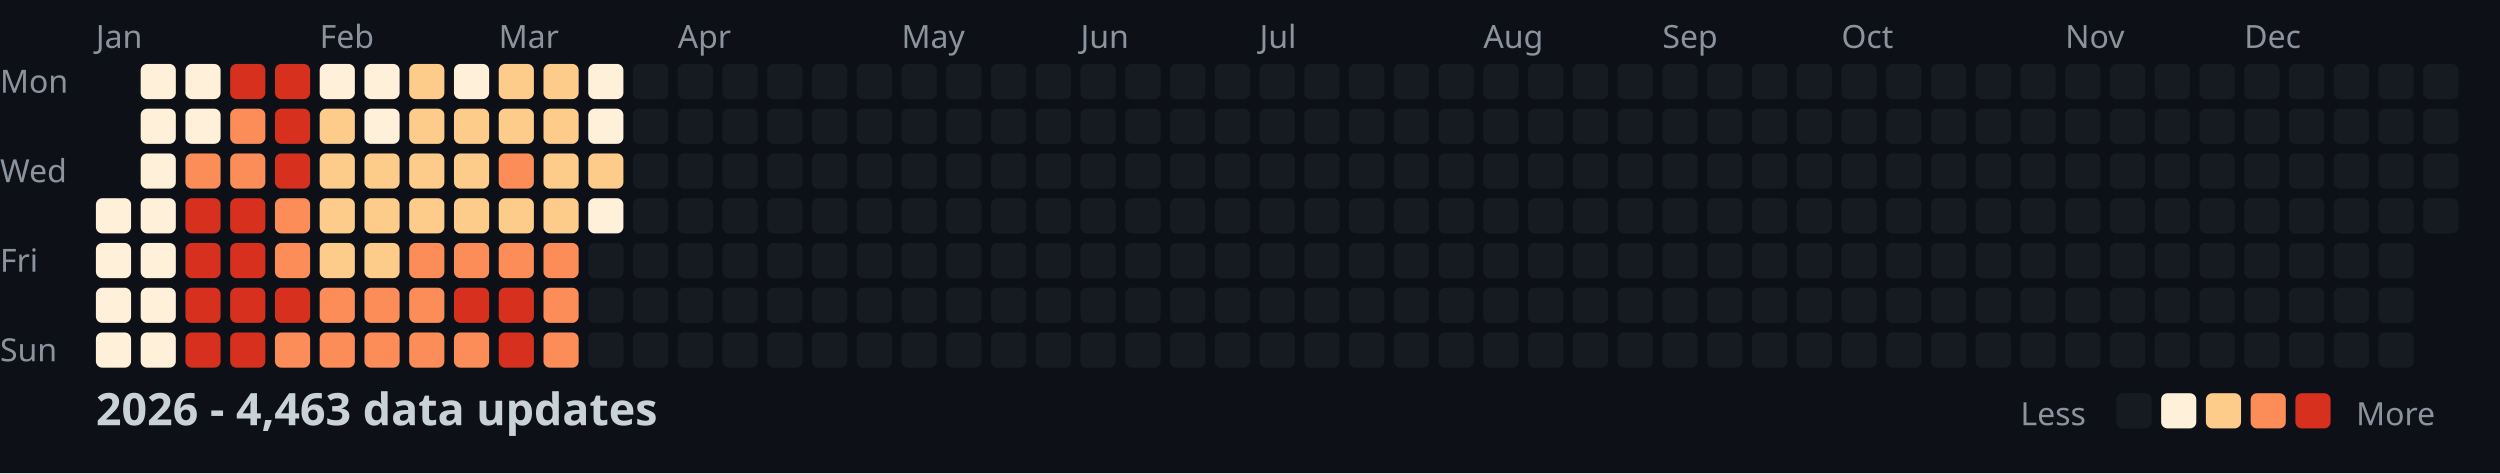
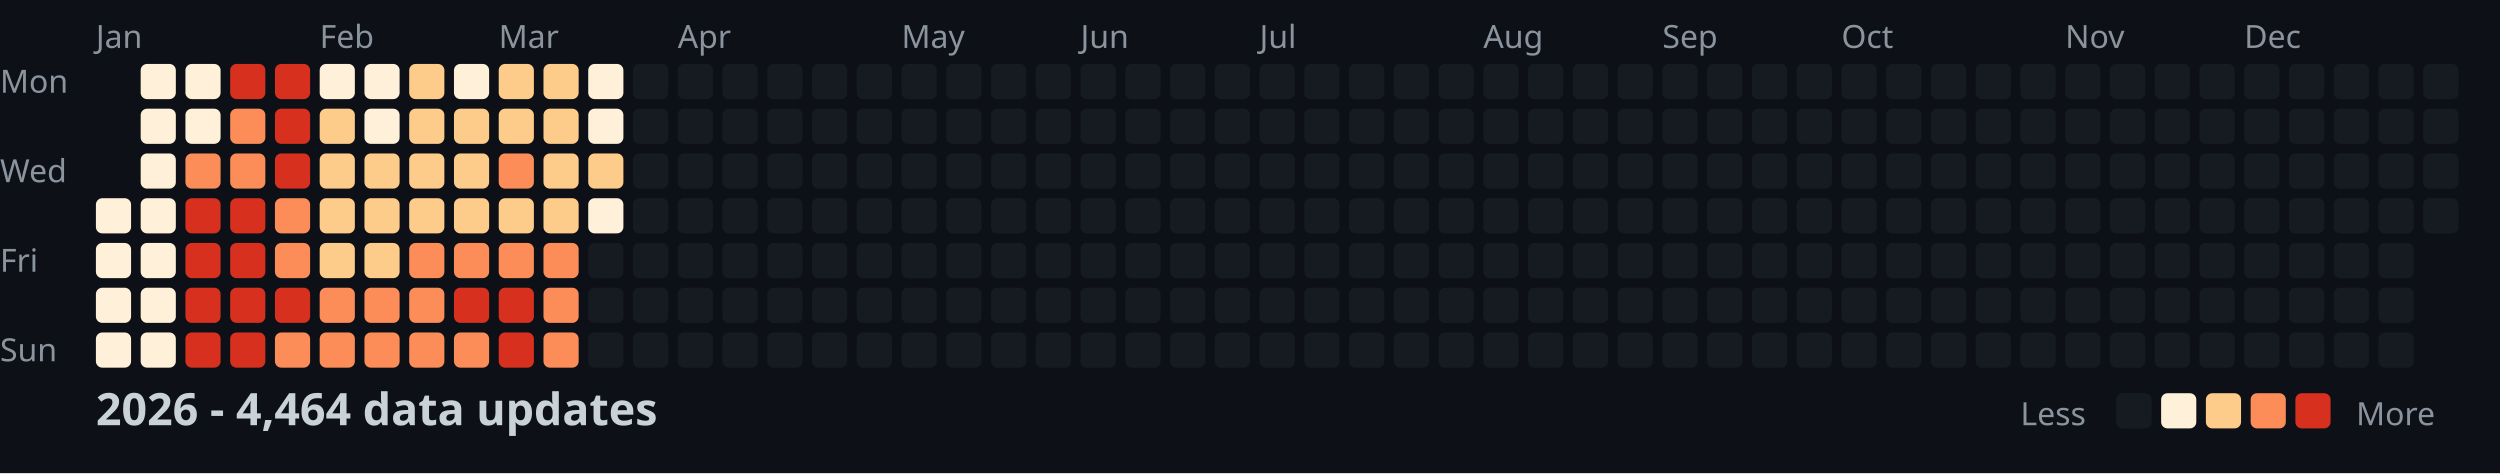
<svg xmlns="http://www.w3.org/2000/svg" width="782" height="148">
  <style>
    .month { font: 10px sans-serif; fill: #8b949e; }
    .day { font: 10px sans-serif; fill: #8b949e; }
    .title { font: bold 14px sans-serif; fill: #c9d1d9; }
    .legend { font: 10px sans-serif; fill: #8b949e; }
  </style>
  <rect width="100%" height="100%" fill="#0d1117" />
  <text x="0" y="29" class="day">Mon</text>
  <text x="0" y="57" class="day">Wed</text>
  <text x="0" y="85" class="day">Fri</text>
  <text x="0" y="113" class="day">Sun</text>
  <text x="30" y="15" class="month">Jan</text>
  <text x="100" y="15" class="month">Feb</text>
  <text x="156" y="15" class="month">Mar</text>
  <text x="212" y="15" class="month">Apr</text>
  <text x="282" y="15" class="month">May</text>
  <text x="338" y="15" class="month">Jun</text>
  <text x="394" y="15" class="month">Jul</text>
  <text x="464" y="15" class="month">Aug</text>
  <text x="520" y="15" class="month">Sep</text>
  <text x="576" y="15" class="month">Oct</text>
  <text x="646" y="15" class="month">Nov</text>
  <text x="702" y="15" class="month">Dec</text>
  <rect x="30" y="62" width="11" height="11" fill="#fef0d9" rx="2" />
  <rect x="30" y="76" width="11" height="11" fill="#fef0d9" rx="2" />
  <rect x="30" y="90" width="11" height="11" fill="#fef0d9" rx="2" />
  <rect x="30" y="104" width="11" height="11" fill="#fef0d9" rx="2" />
  <rect x="44" y="20" width="11" height="11" fill="#fef0d9" rx="2" />
  <rect x="44" y="34" width="11" height="11" fill="#fef0d9" rx="2" />
  <rect x="44" y="48" width="11" height="11" fill="#fef0d9" rx="2" />
  <rect x="44" y="62" width="11" height="11" fill="#fef0d9" rx="2" />
  <rect x="44" y="76" width="11" height="11" fill="#fef0d9" rx="2" />
  <rect x="44" y="90" width="11" height="11" fill="#fef0d9" rx="2" />
  <rect x="44" y="104" width="11" height="11" fill="#fef0d9" rx="2" />
  <rect x="58" y="20" width="11" height="11" fill="#fef0d9" rx="2" />
  <rect x="58" y="34" width="11" height="11" fill="#fef0d9" rx="2" />
  <rect x="58" y="48" width="11" height="11" fill="#fc8d59" rx="2" />
  <rect x="58" y="62" width="11" height="11" fill="#d7301f" rx="2" />
  <rect x="58" y="76" width="11" height="11" fill="#d7301f" rx="2" />
  <rect x="58" y="90" width="11" height="11" fill="#d7301f" rx="2" />
  <rect x="58" y="104" width="11" height="11" fill="#d7301f" rx="2" />
  <rect x="72" y="20" width="11" height="11" fill="#d7301f" rx="2" />
  <rect x="72" y="34" width="11" height="11" fill="#fc8d59" rx="2" />
  <rect x="72" y="48" width="11" height="11" fill="#fc8d59" rx="2" />
  <rect x="72" y="62" width="11" height="11" fill="#d7301f" rx="2" />
  <rect x="72" y="76" width="11" height="11" fill="#d7301f" rx="2" />
  <rect x="72" y="90" width="11" height="11" fill="#d7301f" rx="2" />
  <rect x="72" y="104" width="11" height="11" fill="#d7301f" rx="2" />
  <rect x="86" y="20" width="11" height="11" fill="#d7301f" rx="2" />
  <rect x="86" y="34" width="11" height="11" fill="#d7301f" rx="2" />
  <rect x="86" y="48" width="11" height="11" fill="#d7301f" rx="2" />
  <rect x="86" y="62" width="11" height="11" fill="#fc8d59" rx="2" />
  <rect x="86" y="76" width="11" height="11" fill="#fc8d59" rx="2" />
  <rect x="86" y="90" width="11" height="11" fill="#d7301f" rx="2" />
  <rect x="86" y="104" width="11" height="11" fill="#fc8d59" rx="2" />
  <rect x="100" y="20" width="11" height="11" fill="#fef0d9" rx="2" />
  <rect x="100" y="34" width="11" height="11" fill="#fdcc8a" rx="2" />
  <rect x="100" y="48" width="11" height="11" fill="#fdcc8a" rx="2" />
  <rect x="100" y="62" width="11" height="11" fill="#fdcc8a" rx="2" />
  <rect x="100" y="76" width="11" height="11" fill="#fdcc8a" rx="2" />
  <rect x="100" y="90" width="11" height="11" fill="#fc8d59" rx="2" />
  <rect x="100" y="104" width="11" height="11" fill="#fc8d59" rx="2" />
  <rect x="114" y="20" width="11" height="11" fill="#fef0d9" rx="2" />
  <rect x="114" y="34" width="11" height="11" fill="#fef0d9" rx="2" />
  <rect x="114" y="48" width="11" height="11" fill="#fdcc8a" rx="2" />
  <rect x="114" y="62" width="11" height="11" fill="#fdcc8a" rx="2" />
  <rect x="114" y="76" width="11" height="11" fill="#fdcc8a" rx="2" />
  <rect x="114" y="90" width="11" height="11" fill="#fc8d59" rx="2" />
  <rect x="114" y="104" width="11" height="11" fill="#fc8d59" rx="2" />
  <rect x="128" y="20" width="11" height="11" fill="#fdcc8a" rx="2" />
  <rect x="128" y="34" width="11" height="11" fill="#fdcc8a" rx="2" />
  <rect x="128" y="48" width="11" height="11" fill="#fdcc8a" rx="2" />
  <rect x="128" y="62" width="11" height="11" fill="#fdcc8a" rx="2" />
  <rect x="128" y="76" width="11" height="11" fill="#fc8d59" rx="2" />
  <rect x="128" y="90" width="11" height="11" fill="#fc8d59" rx="2" />
  <rect x="128" y="104" width="11" height="11" fill="#fc8d59" rx="2" />
  <rect x="142" y="20" width="11" height="11" fill="#fef0d9" rx="2" />
  <rect x="142" y="34" width="11" height="11" fill="#fdcc8a" rx="2" />
  <rect x="142" y="48" width="11" height="11" fill="#fdcc8a" rx="2" />
  <rect x="142" y="62" width="11" height="11" fill="#fdcc8a" rx="2" />
  <rect x="142" y="76" width="11" height="11" fill="#fc8d59" rx="2" />
  <rect x="142" y="90" width="11" height="11" fill="#d7301f" rx="2" />
  <rect x="142" y="104" width="11" height="11" fill="#fc8d59" rx="2" />
  <rect x="156" y="20" width="11" height="11" fill="#fdcc8a" rx="2" />
  <rect x="156" y="34" width="11" height="11" fill="#fdcc8a" rx="2" />
  <rect x="156" y="48" width="11" height="11" fill="#fc8d59" rx="2" />
  <rect x="156" y="62" width="11" height="11" fill="#fdcc8a" rx="2" />
  <rect x="156" y="76" width="11" height="11" fill="#fc8d59" rx="2" />
  <rect x="156" y="90" width="11" height="11" fill="#d7301f" rx="2" />
  <rect x="156" y="104" width="11" height="11" fill="#d7301f" rx="2" />
  <rect x="170" y="20" width="11" height="11" fill="#fdcc8a" rx="2" />
  <rect x="170" y="34" width="11" height="11" fill="#fdcc8a" rx="2" />
  <rect x="170" y="48" width="11" height="11" fill="#fdcc8a" rx="2" />
  <rect x="170" y="62" width="11" height="11" fill="#fdcc8a" rx="2" />
  <rect x="170" y="76" width="11" height="11" fill="#fc8d59" rx="2" />
  <rect x="170" y="90" width="11" height="11" fill="#fc8d59" rx="2" />
  <rect x="170" y="104" width="11" height="11" fill="#fc8d59" rx="2" />
  <rect x="184" y="20" width="11" height="11" fill="#fef0d9" rx="2" />
  <rect x="184" y="34" width="11" height="11" fill="#fef0d9" rx="2" />
  <rect x="184" y="48" width="11" height="11" fill="#fdcc8a" rx="2" />
  <rect x="184" y="62" width="11" height="11" fill="#fef0d9" rx="2" />
  <rect x="184" y="76" width="11" height="11" fill="#161b22" rx="2" />
  <rect x="184" y="90" width="11" height="11" fill="#161b22" rx="2" />
  <rect x="184" y="104" width="11" height="11" fill="#161b22" rx="2" />
  <rect x="198" y="20" width="11" height="11" fill="#161b22" rx="2" />
  <rect x="198" y="34" width="11" height="11" fill="#161b22" rx="2" />
  <rect x="198" y="48" width="11" height="11" fill="#161b22" rx="2" />
  <rect x="198" y="62" width="11" height="11" fill="#161b22" rx="2" />
  <rect x="198" y="76" width="11" height="11" fill="#161b22" rx="2" />
  <rect x="198" y="90" width="11" height="11" fill="#161b22" rx="2" />
  <rect x="198" y="104" width="11" height="11" fill="#161b22" rx="2" />
  <rect x="212" y="20" width="11" height="11" fill="#161b22" rx="2" />
  <rect x="212" y="34" width="11" height="11" fill="#161b22" rx="2" />
  <rect x="212" y="48" width="11" height="11" fill="#161b22" rx="2" />
  <rect x="212" y="62" width="11" height="11" fill="#161b22" rx="2" />
  <rect x="212" y="76" width="11" height="11" fill="#161b22" rx="2" />
  <rect x="212" y="90" width="11" height="11" fill="#161b22" rx="2" />
  <rect x="212" y="104" width="11" height="11" fill="#161b22" rx="2" />
  <rect x="226" y="20" width="11" height="11" fill="#161b22" rx="2" />
  <rect x="226" y="34" width="11" height="11" fill="#161b22" rx="2" />
  <rect x="226" y="48" width="11" height="11" fill="#161b22" rx="2" />
  <rect x="226" y="62" width="11" height="11" fill="#161b22" rx="2" />
  <rect x="226" y="76" width="11" height="11" fill="#161b22" rx="2" />
  <rect x="226" y="90" width="11" height="11" fill="#161b22" rx="2" />
  <rect x="226" y="104" width="11" height="11" fill="#161b22" rx="2" />
  <rect x="240" y="20" width="11" height="11" fill="#161b22" rx="2" />
  <rect x="240" y="34" width="11" height="11" fill="#161b22" rx="2" />
  <rect x="240" y="48" width="11" height="11" fill="#161b22" rx="2" />
  <rect x="240" y="62" width="11" height="11" fill="#161b22" rx="2" />
  <rect x="240" y="76" width="11" height="11" fill="#161b22" rx="2" />
  <rect x="240" y="90" width="11" height="11" fill="#161b22" rx="2" />
  <rect x="240" y="104" width="11" height="11" fill="#161b22" rx="2" />
  <rect x="254" y="20" width="11" height="11" fill="#161b22" rx="2" />
  <rect x="254" y="34" width="11" height="11" fill="#161b22" rx="2" />
  <rect x="254" y="48" width="11" height="11" fill="#161b22" rx="2" />
  <rect x="254" y="62" width="11" height="11" fill="#161b22" rx="2" />
  <rect x="254" y="76" width="11" height="11" fill="#161b22" rx="2" />
  <rect x="254" y="90" width="11" height="11" fill="#161b22" rx="2" />
  <rect x="254" y="104" width="11" height="11" fill="#161b22" rx="2" />
  <rect x="268" y="20" width="11" height="11" fill="#161b22" rx="2" />
  <rect x="268" y="34" width="11" height="11" fill="#161b22" rx="2" />
  <rect x="268" y="48" width="11" height="11" fill="#161b22" rx="2" />
  <rect x="268" y="62" width="11" height="11" fill="#161b22" rx="2" />
  <rect x="268" y="76" width="11" height="11" fill="#161b22" rx="2" />
  <rect x="268" y="90" width="11" height="11" fill="#161b22" rx="2" />
  <rect x="268" y="104" width="11" height="11" fill="#161b22" rx="2" />
  <rect x="282" y="20" width="11" height="11" fill="#161b22" rx="2" />
  <rect x="282" y="34" width="11" height="11" fill="#161b22" rx="2" />
  <rect x="282" y="48" width="11" height="11" fill="#161b22" rx="2" />
  <rect x="282" y="62" width="11" height="11" fill="#161b22" rx="2" />
  <rect x="282" y="76" width="11" height="11" fill="#161b22" rx="2" />
  <rect x="282" y="90" width="11" height="11" fill="#161b22" rx="2" />
  <rect x="282" y="104" width="11" height="11" fill="#161b22" rx="2" />
  <rect x="296" y="20" width="11" height="11" fill="#161b22" rx="2" />
  <rect x="296" y="34" width="11" height="11" fill="#161b22" rx="2" />
  <rect x="296" y="48" width="11" height="11" fill="#161b22" rx="2" />
  <rect x="296" y="62" width="11" height="11" fill="#161b22" rx="2" />
  <rect x="296" y="76" width="11" height="11" fill="#161b22" rx="2" />
  <rect x="296" y="90" width="11" height="11" fill="#161b22" rx="2" />
  <rect x="296" y="104" width="11" height="11" fill="#161b22" rx="2" />
  <rect x="310" y="20" width="11" height="11" fill="#161b22" rx="2" />
  <rect x="310" y="34" width="11" height="11" fill="#161b22" rx="2" />
  <rect x="310" y="48" width="11" height="11" fill="#161b22" rx="2" />
  <rect x="310" y="62" width="11" height="11" fill="#161b22" rx="2" />
  <rect x="310" y="76" width="11" height="11" fill="#161b22" rx="2" />
  <rect x="310" y="90" width="11" height="11" fill="#161b22" rx="2" />
  <rect x="310" y="104" width="11" height="11" fill="#161b22" rx="2" />
  <rect x="324" y="20" width="11" height="11" fill="#161b22" rx="2" />
  <rect x="324" y="34" width="11" height="11" fill="#161b22" rx="2" />
  <rect x="324" y="48" width="11" height="11" fill="#161b22" rx="2" />
  <rect x="324" y="62" width="11" height="11" fill="#161b22" rx="2" />
  <rect x="324" y="76" width="11" height="11" fill="#161b22" rx="2" />
  <rect x="324" y="90" width="11" height="11" fill="#161b22" rx="2" />
  <rect x="324" y="104" width="11" height="11" fill="#161b22" rx="2" />
  <rect x="338" y="20" width="11" height="11" fill="#161b22" rx="2" />
  <rect x="338" y="34" width="11" height="11" fill="#161b22" rx="2" />
  <rect x="338" y="48" width="11" height="11" fill="#161b22" rx="2" />
  <rect x="338" y="62" width="11" height="11" fill="#161b22" rx="2" />
  <rect x="338" y="76" width="11" height="11" fill="#161b22" rx="2" />
  <rect x="338" y="90" width="11" height="11" fill="#161b22" rx="2" />
  <rect x="338" y="104" width="11" height="11" fill="#161b22" rx="2" />
  <rect x="352" y="20" width="11" height="11" fill="#161b22" rx="2" />
  <rect x="352" y="34" width="11" height="11" fill="#161b22" rx="2" />
  <rect x="352" y="48" width="11" height="11" fill="#161b22" rx="2" />
  <rect x="352" y="62" width="11" height="11" fill="#161b22" rx="2" />
  <rect x="352" y="76" width="11" height="11" fill="#161b22" rx="2" />
  <rect x="352" y="90" width="11" height="11" fill="#161b22" rx="2" />
  <rect x="352" y="104" width="11" height="11" fill="#161b22" rx="2" />
  <rect x="366" y="20" width="11" height="11" fill="#161b22" rx="2" />
  <rect x="366" y="34" width="11" height="11" fill="#161b22" rx="2" />
  <rect x="366" y="48" width="11" height="11" fill="#161b22" rx="2" />
  <rect x="366" y="62" width="11" height="11" fill="#161b22" rx="2" />
  <rect x="366" y="76" width="11" height="11" fill="#161b22" rx="2" />
  <rect x="366" y="90" width="11" height="11" fill="#161b22" rx="2" />
  <rect x="366" y="104" width="11" height="11" fill="#161b22" rx="2" />
  <rect x="380" y="20" width="11" height="11" fill="#161b22" rx="2" />
  <rect x="380" y="34" width="11" height="11" fill="#161b22" rx="2" />
  <rect x="380" y="48" width="11" height="11" fill="#161b22" rx="2" />
  <rect x="380" y="62" width="11" height="11" fill="#161b22" rx="2" />
  <rect x="380" y="76" width="11" height="11" fill="#161b22" rx="2" />
  <rect x="380" y="90" width="11" height="11" fill="#161b22" rx="2" />
  <rect x="380" y="104" width="11" height="11" fill="#161b22" rx="2" />
  <rect x="394" y="20" width="11" height="11" fill="#161b22" rx="2" />
  <rect x="394" y="34" width="11" height="11" fill="#161b22" rx="2" />
  <rect x="394" y="48" width="11" height="11" fill="#161b22" rx="2" />
  <rect x="394" y="62" width="11" height="11" fill="#161b22" rx="2" />
  <rect x="394" y="76" width="11" height="11" fill="#161b22" rx="2" />
  <rect x="394" y="90" width="11" height="11" fill="#161b22" rx="2" />
  <rect x="394" y="104" width="11" height="11" fill="#161b22" rx="2" />
  <rect x="408" y="20" width="11" height="11" fill="#161b22" rx="2" />
  <rect x="408" y="34" width="11" height="11" fill="#161b22" rx="2" />
  <rect x="408" y="48" width="11" height="11" fill="#161b22" rx="2" />
  <rect x="408" y="62" width="11" height="11" fill="#161b22" rx="2" />
  <rect x="408" y="76" width="11" height="11" fill="#161b22" rx="2" />
  <rect x="408" y="90" width="11" height="11" fill="#161b22" rx="2" />
  <rect x="408" y="104" width="11" height="11" fill="#161b22" rx="2" />
  <rect x="422" y="20" width="11" height="11" fill="#161b22" rx="2" />
  <rect x="422" y="34" width="11" height="11" fill="#161b22" rx="2" />
  <rect x="422" y="48" width="11" height="11" fill="#161b22" rx="2" />
  <rect x="422" y="62" width="11" height="11" fill="#161b22" rx="2" />
  <rect x="422" y="76" width="11" height="11" fill="#161b22" rx="2" />
  <rect x="422" y="90" width="11" height="11" fill="#161b22" rx="2" />
  <rect x="422" y="104" width="11" height="11" fill="#161b22" rx="2" />
  <rect x="436" y="20" width="11" height="11" fill="#161b22" rx="2" />
  <rect x="436" y="34" width="11" height="11" fill="#161b22" rx="2" />
  <rect x="436" y="48" width="11" height="11" fill="#161b22" rx="2" />
  <rect x="436" y="62" width="11" height="11" fill="#161b22" rx="2" />
  <rect x="436" y="76" width="11" height="11" fill="#161b22" rx="2" />
  <rect x="436" y="90" width="11" height="11" fill="#161b22" rx="2" />
  <rect x="436" y="104" width="11" height="11" fill="#161b22" rx="2" />
  <rect x="450" y="20" width="11" height="11" fill="#161b22" rx="2" />
  <rect x="450" y="34" width="11" height="11" fill="#161b22" rx="2" />
  <rect x="450" y="48" width="11" height="11" fill="#161b22" rx="2" />
  <rect x="450" y="62" width="11" height="11" fill="#161b22" rx="2" />
  <rect x="450" y="76" width="11" height="11" fill="#161b22" rx="2" />
  <rect x="450" y="90" width="11" height="11" fill="#161b22" rx="2" />
  <rect x="450" y="104" width="11" height="11" fill="#161b22" rx="2" />
  <rect x="464" y="20" width="11" height="11" fill="#161b22" rx="2" />
  <rect x="464" y="34" width="11" height="11" fill="#161b22" rx="2" />
  <rect x="464" y="48" width="11" height="11" fill="#161b22" rx="2" />
  <rect x="464" y="62" width="11" height="11" fill="#161b22" rx="2" />
  <rect x="464" y="76" width="11" height="11" fill="#161b22" rx="2" />
  <rect x="464" y="90" width="11" height="11" fill="#161b22" rx="2" />
  <rect x="464" y="104" width="11" height="11" fill="#161b22" rx="2" />
  <rect x="478" y="20" width="11" height="11" fill="#161b22" rx="2" />
  <rect x="478" y="34" width="11" height="11" fill="#161b22" rx="2" />
  <rect x="478" y="48" width="11" height="11" fill="#161b22" rx="2" />
  <rect x="478" y="62" width="11" height="11" fill="#161b22" rx="2" />
  <rect x="478" y="76" width="11" height="11" fill="#161b22" rx="2" />
  <rect x="478" y="90" width="11" height="11" fill="#161b22" rx="2" />
  <rect x="478" y="104" width="11" height="11" fill="#161b22" rx="2" />
  <rect x="492" y="20" width="11" height="11" fill="#161b22" rx="2" />
  <rect x="492" y="34" width="11" height="11" fill="#161b22" rx="2" />
  <rect x="492" y="48" width="11" height="11" fill="#161b22" rx="2" />
  <rect x="492" y="62" width="11" height="11" fill="#161b22" rx="2" />
  <rect x="492" y="76" width="11" height="11" fill="#161b22" rx="2" />
  <rect x="492" y="90" width="11" height="11" fill="#161b22" rx="2" />
  <rect x="492" y="104" width="11" height="11" fill="#161b22" rx="2" />
  <rect x="506" y="20" width="11" height="11" fill="#161b22" rx="2" />
  <rect x="506" y="34" width="11" height="11" fill="#161b22" rx="2" />
  <rect x="506" y="48" width="11" height="11" fill="#161b22" rx="2" />
  <rect x="506" y="62" width="11" height="11" fill="#161b22" rx="2" />
  <rect x="506" y="76" width="11" height="11" fill="#161b22" rx="2" />
  <rect x="506" y="90" width="11" height="11" fill="#161b22" rx="2" />
  <rect x="506" y="104" width="11" height="11" fill="#161b22" rx="2" />
  <rect x="520" y="20" width="11" height="11" fill="#161b22" rx="2" />
  <rect x="520" y="34" width="11" height="11" fill="#161b22" rx="2" />
  <rect x="520" y="48" width="11" height="11" fill="#161b22" rx="2" />
  <rect x="520" y="62" width="11" height="11" fill="#161b22" rx="2" />
  <rect x="520" y="76" width="11" height="11" fill="#161b22" rx="2" />
  <rect x="520" y="90" width="11" height="11" fill="#161b22" rx="2" />
  <rect x="520" y="104" width="11" height="11" fill="#161b22" rx="2" />
  <rect x="534" y="20" width="11" height="11" fill="#161b22" rx="2" />
  <rect x="534" y="34" width="11" height="11" fill="#161b22" rx="2" />
  <rect x="534" y="48" width="11" height="11" fill="#161b22" rx="2" />
  <rect x="534" y="62" width="11" height="11" fill="#161b22" rx="2" />
  <rect x="534" y="76" width="11" height="11" fill="#161b22" rx="2" />
  <rect x="534" y="90" width="11" height="11" fill="#161b22" rx="2" />
  <rect x="534" y="104" width="11" height="11" fill="#161b22" rx="2" />
  <rect x="548" y="20" width="11" height="11" fill="#161b22" rx="2" />
  <rect x="548" y="34" width="11" height="11" fill="#161b22" rx="2" />
  <rect x="548" y="48" width="11" height="11" fill="#161b22" rx="2" />
  <rect x="548" y="62" width="11" height="11" fill="#161b22" rx="2" />
  <rect x="548" y="76" width="11" height="11" fill="#161b22" rx="2" />
  <rect x="548" y="90" width="11" height="11" fill="#161b22" rx="2" />
  <rect x="548" y="104" width="11" height="11" fill="#161b22" rx="2" />
  <rect x="562" y="20" width="11" height="11" fill="#161b22" rx="2" />
  <rect x="562" y="34" width="11" height="11" fill="#161b22" rx="2" />
  <rect x="562" y="48" width="11" height="11" fill="#161b22" rx="2" />
  <rect x="562" y="62" width="11" height="11" fill="#161b22" rx="2" />
  <rect x="562" y="76" width="11" height="11" fill="#161b22" rx="2" />
  <rect x="562" y="90" width="11" height="11" fill="#161b22" rx="2" />
  <rect x="562" y="104" width="11" height="11" fill="#161b22" rx="2" />
  <rect x="576" y="20" width="11" height="11" fill="#161b22" rx="2" />
  <rect x="576" y="34" width="11" height="11" fill="#161b22" rx="2" />
  <rect x="576" y="48" width="11" height="11" fill="#161b22" rx="2" />
  <rect x="576" y="62" width="11" height="11" fill="#161b22" rx="2" />
  <rect x="576" y="76" width="11" height="11" fill="#161b22" rx="2" />
  <rect x="576" y="90" width="11" height="11" fill="#161b22" rx="2" />
  <rect x="576" y="104" width="11" height="11" fill="#161b22" rx="2" />
  <rect x="590" y="20" width="11" height="11" fill="#161b22" rx="2" />
  <rect x="590" y="34" width="11" height="11" fill="#161b22" rx="2" />
  <rect x="590" y="48" width="11" height="11" fill="#161b22" rx="2" />
  <rect x="590" y="62" width="11" height="11" fill="#161b22" rx="2" />
  <rect x="590" y="76" width="11" height="11" fill="#161b22" rx="2" />
  <rect x="590" y="90" width="11" height="11" fill="#161b22" rx="2" />
  <rect x="590" y="104" width="11" height="11" fill="#161b22" rx="2" />
  <rect x="604" y="20" width="11" height="11" fill="#161b22" rx="2" />
  <rect x="604" y="34" width="11" height="11" fill="#161b22" rx="2" />
  <rect x="604" y="48" width="11" height="11" fill="#161b22" rx="2" />
  <rect x="604" y="62" width="11" height="11" fill="#161b22" rx="2" />
  <rect x="604" y="76" width="11" height="11" fill="#161b22" rx="2" />
  <rect x="604" y="90" width="11" height="11" fill="#161b22" rx="2" />
  <rect x="604" y="104" width="11" height="11" fill="#161b22" rx="2" />
  <rect x="618" y="20" width="11" height="11" fill="#161b22" rx="2" />
  <rect x="618" y="34" width="11" height="11" fill="#161b22" rx="2" />
  <rect x="618" y="48" width="11" height="11" fill="#161b22" rx="2" />
  <rect x="618" y="62" width="11" height="11" fill="#161b22" rx="2" />
  <rect x="618" y="76" width="11" height="11" fill="#161b22" rx="2" />
  <rect x="618" y="90" width="11" height="11" fill="#161b22" rx="2" />
  <rect x="618" y="104" width="11" height="11" fill="#161b22" rx="2" />
  <rect x="632" y="20" width="11" height="11" fill="#161b22" rx="2" />
  <rect x="632" y="34" width="11" height="11" fill="#161b22" rx="2" />
  <rect x="632" y="48" width="11" height="11" fill="#161b22" rx="2" />
  <rect x="632" y="62" width="11" height="11" fill="#161b22" rx="2" />
  <rect x="632" y="76" width="11" height="11" fill="#161b22" rx="2" />
  <rect x="632" y="90" width="11" height="11" fill="#161b22" rx="2" />
  <rect x="632" y="104" width="11" height="11" fill="#161b22" rx="2" />
  <rect x="646" y="20" width="11" height="11" fill="#161b22" rx="2" />
  <rect x="646" y="34" width="11" height="11" fill="#161b22" rx="2" />
  <rect x="646" y="48" width="11" height="11" fill="#161b22" rx="2" />
  <rect x="646" y="62" width="11" height="11" fill="#161b22" rx="2" />
  <rect x="646" y="76" width="11" height="11" fill="#161b22" rx="2" />
  <rect x="646" y="90" width="11" height="11" fill="#161b22" rx="2" />
  <rect x="646" y="104" width="11" height="11" fill="#161b22" rx="2" />
  <rect x="660" y="20" width="11" height="11" fill="#161b22" rx="2" />
  <rect x="660" y="34" width="11" height="11" fill="#161b22" rx="2" />
  <rect x="660" y="48" width="11" height="11" fill="#161b22" rx="2" />
  <rect x="660" y="62" width="11" height="11" fill="#161b22" rx="2" />
  <rect x="660" y="76" width="11" height="11" fill="#161b22" rx="2" />
  <rect x="660" y="90" width="11" height="11" fill="#161b22" rx="2" />
  <rect x="660" y="104" width="11" height="11" fill="#161b22" rx="2" />
  <rect x="674" y="20" width="11" height="11" fill="#161b22" rx="2" />
  <rect x="674" y="34" width="11" height="11" fill="#161b22" rx="2" />
  <rect x="674" y="48" width="11" height="11" fill="#161b22" rx="2" />
  <rect x="674" y="62" width="11" height="11" fill="#161b22" rx="2" />
  <rect x="674" y="76" width="11" height="11" fill="#161b22" rx="2" />
  <rect x="674" y="90" width="11" height="11" fill="#161b22" rx="2" />
  <rect x="674" y="104" width="11" height="11" fill="#161b22" rx="2" />
  <rect x="688" y="20" width="11" height="11" fill="#161b22" rx="2" />
  <rect x="688" y="34" width="11" height="11" fill="#161b22" rx="2" />
  <rect x="688" y="48" width="11" height="11" fill="#161b22" rx="2" />
  <rect x="688" y="62" width="11" height="11" fill="#161b22" rx="2" />
  <rect x="688" y="76" width="11" height="11" fill="#161b22" rx="2" />
  <rect x="688" y="90" width="11" height="11" fill="#161b22" rx="2" />
  <rect x="688" y="104" width="11" height="11" fill="#161b22" rx="2" />
  <rect x="702" y="20" width="11" height="11" fill="#161b22" rx="2" />
  <rect x="702" y="34" width="11" height="11" fill="#161b22" rx="2" />
  <rect x="702" y="48" width="11" height="11" fill="#161b22" rx="2" />
  <rect x="702" y="62" width="11" height="11" fill="#161b22" rx="2" />
  <rect x="702" y="76" width="11" height="11" fill="#161b22" rx="2" />
  <rect x="702" y="90" width="11" height="11" fill="#161b22" rx="2" />
  <rect x="702" y="104" width="11" height="11" fill="#161b22" rx="2" />
  <rect x="716" y="20" width="11" height="11" fill="#161b22" rx="2" />
  <rect x="716" y="34" width="11" height="11" fill="#161b22" rx="2" />
  <rect x="716" y="48" width="11" height="11" fill="#161b22" rx="2" />
  <rect x="716" y="62" width="11" height="11" fill="#161b22" rx="2" />
  <rect x="716" y="76" width="11" height="11" fill="#161b22" rx="2" />
  <rect x="716" y="90" width="11" height="11" fill="#161b22" rx="2" />
  <rect x="716" y="104" width="11" height="11" fill="#161b22" rx="2" />
  <rect x="730" y="20" width="11" height="11" fill="#161b22" rx="2" />
  <rect x="730" y="34" width="11" height="11" fill="#161b22" rx="2" />
  <rect x="730" y="48" width="11" height="11" fill="#161b22" rx="2" />
  <rect x="730" y="62" width="11" height="11" fill="#161b22" rx="2" />
  <rect x="730" y="76" width="11" height="11" fill="#161b22" rx="2" />
  <rect x="730" y="90" width="11" height="11" fill="#161b22" rx="2" />
  <rect x="730" y="104" width="11" height="11" fill="#161b22" rx="2" />
  <rect x="744" y="20" width="11" height="11" fill="#161b22" rx="2" />
  <rect x="744" y="34" width="11" height="11" fill="#161b22" rx="2" />
  <rect x="744" y="48" width="11" height="11" fill="#161b22" rx="2" />
  <rect x="744" y="62" width="11" height="11" fill="#161b22" rx="2" />
  <rect x="744" y="76" width="11" height="11" fill="#161b22" rx="2" />
  <rect x="744" y="90" width="11" height="11" fill="#161b22" rx="2" />
  <rect x="744" y="104" width="11" height="11" fill="#161b22" rx="2" />
  <rect x="758" y="20" width="11" height="11" fill="#161b22" rx="2" />
  <rect x="758" y="34" width="11" height="11" fill="#161b22" rx="2" />
  <rect x="758" y="48" width="11" height="11" fill="#161b22" rx="2" />
  <rect x="758" y="62" width="11" height="11" fill="#161b22" rx="2" />
-   <text x="30" y="133" class="title">2026 - 4,463 data updates</text>
+   <text x="30" y="133" class="title">2026 - 4,464 data updates</text>
  <text x="632" y="133" class="legend">Less</text>
  <rect x="662" y="123" width="11" height="11" fill="#161b22" rx="2" />
  <rect x="676" y="123" width="11" height="11" fill="#fef0d9" rx="2" />
  <rect x="690" y="123" width="11" height="11" fill="#fdcc8a" rx="2" />
  <rect x="704" y="123" width="11" height="11" fill="#fc8d59" rx="2" />
  <rect x="718" y="123" width="11" height="11" fill="#d7301f" rx="2" />
  <text x="737" y="133" class="legend">More</text>
</svg>
